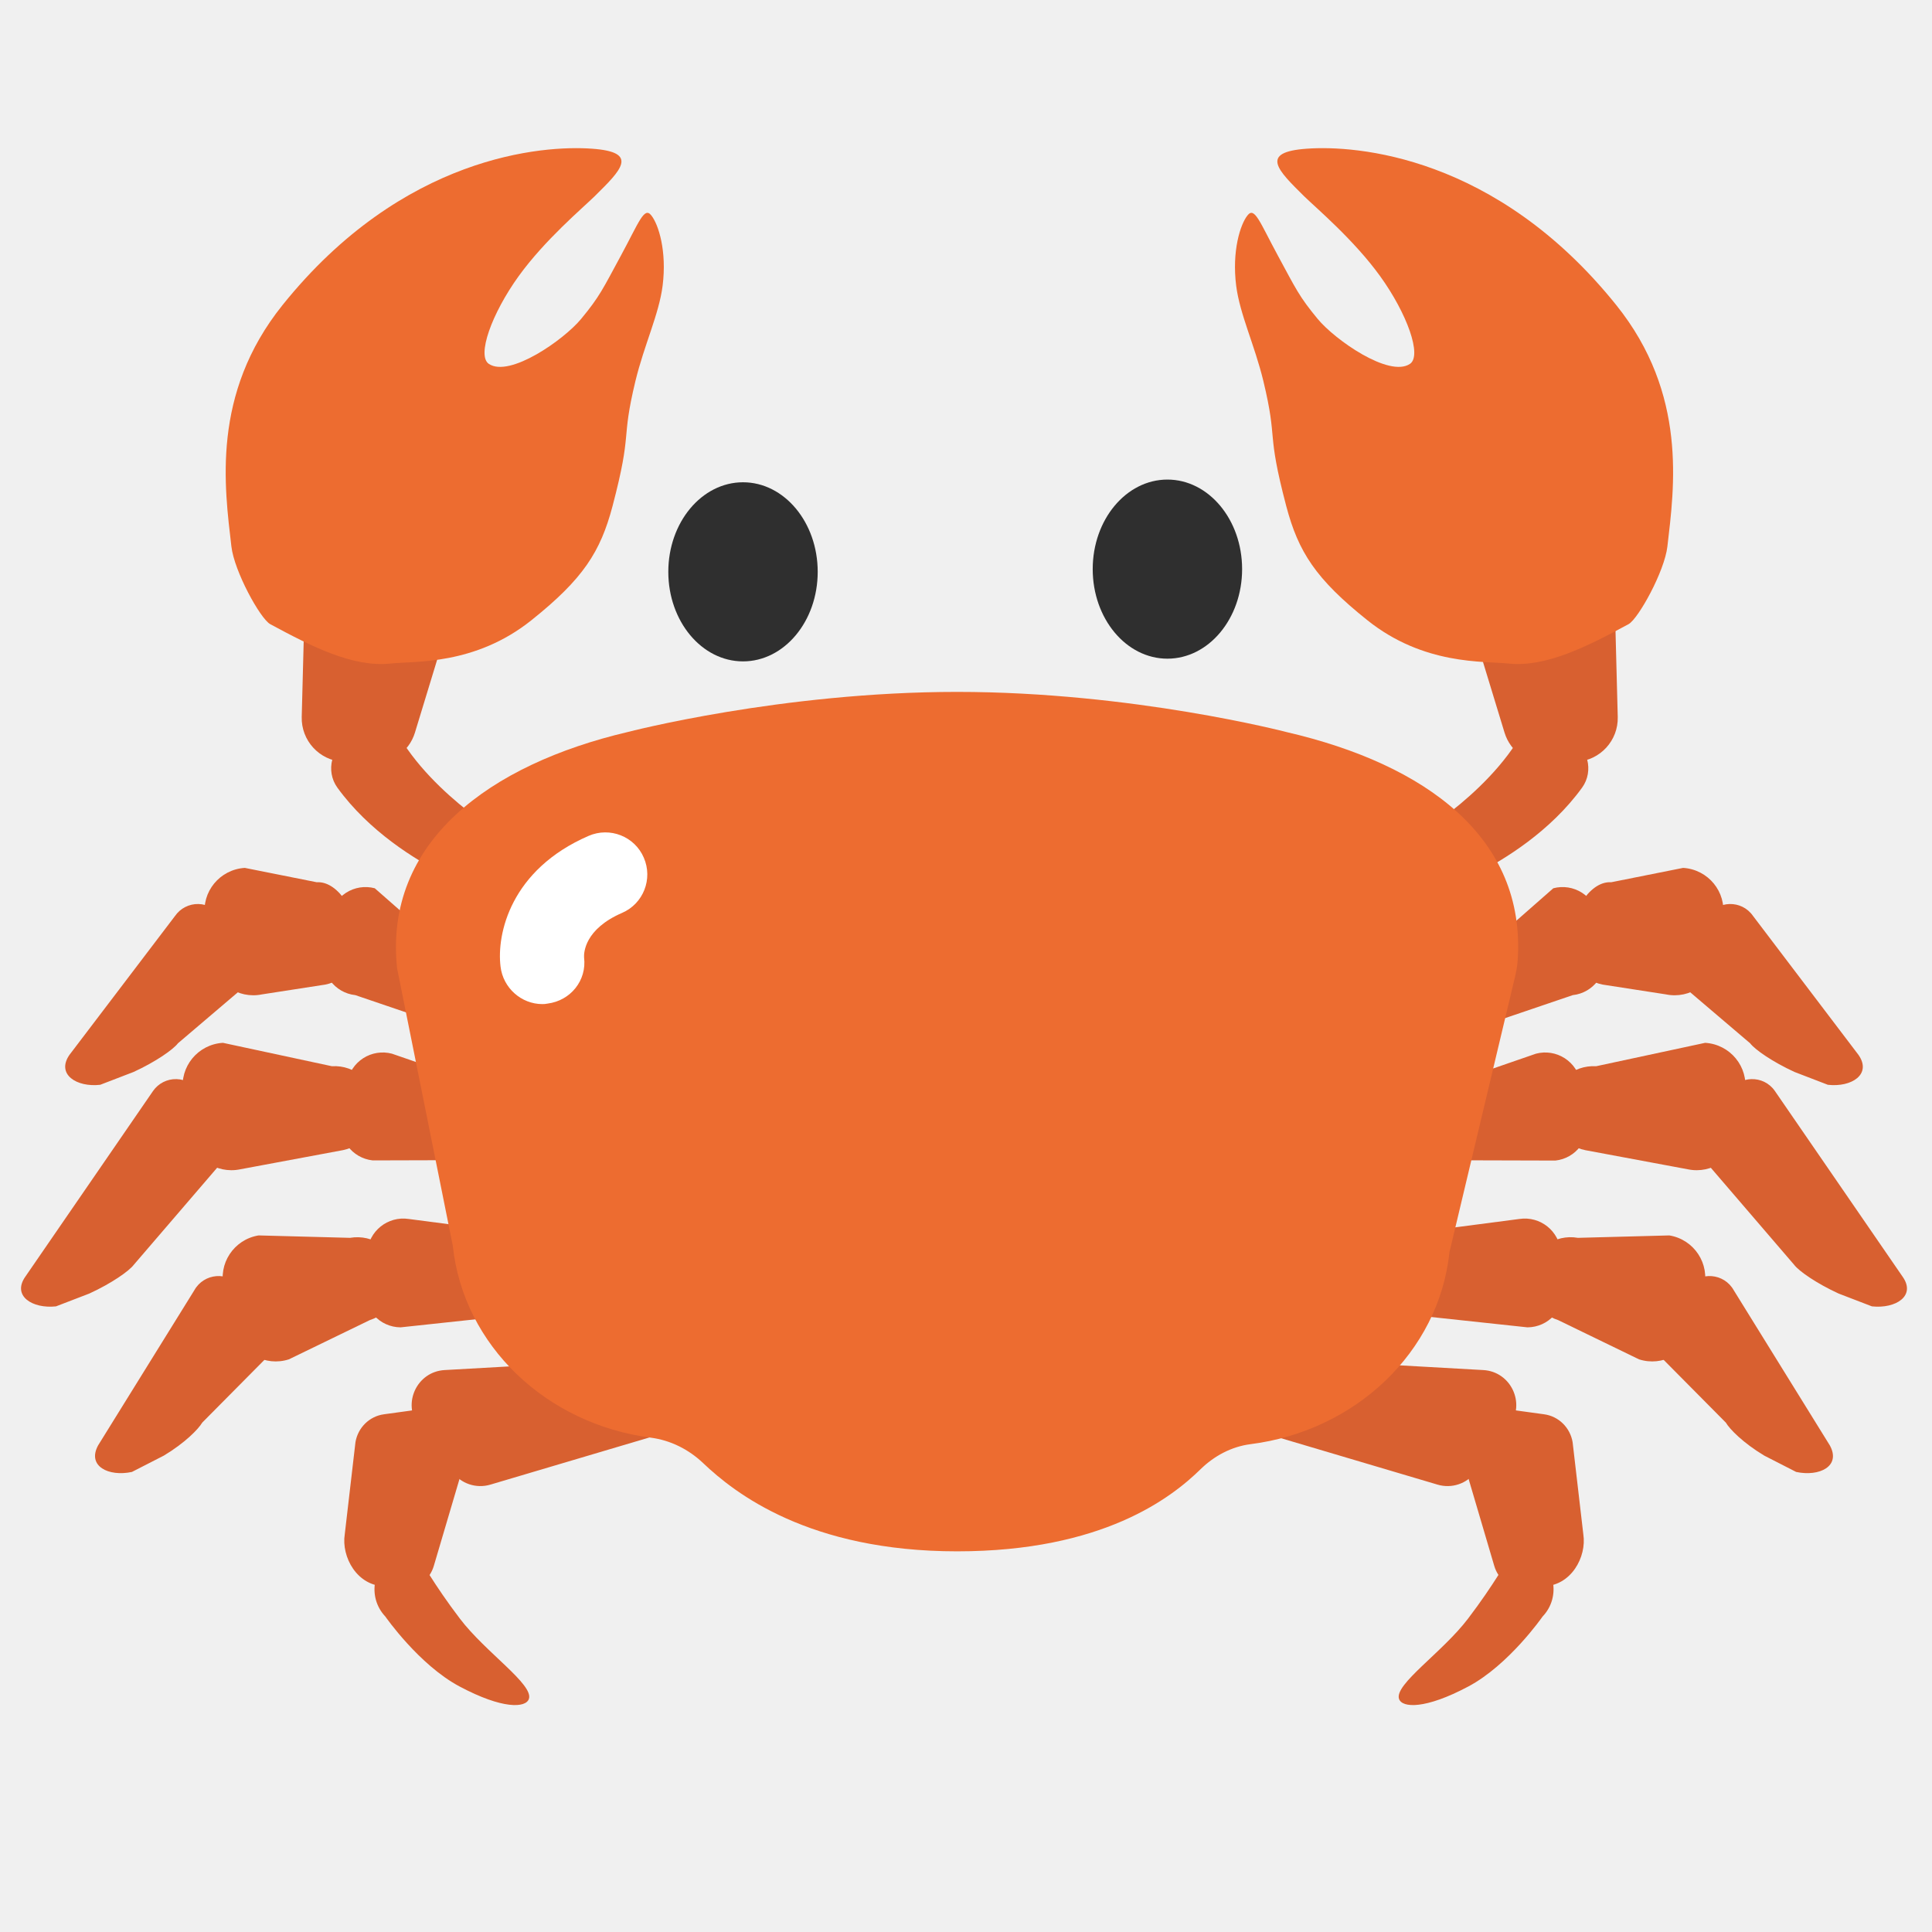
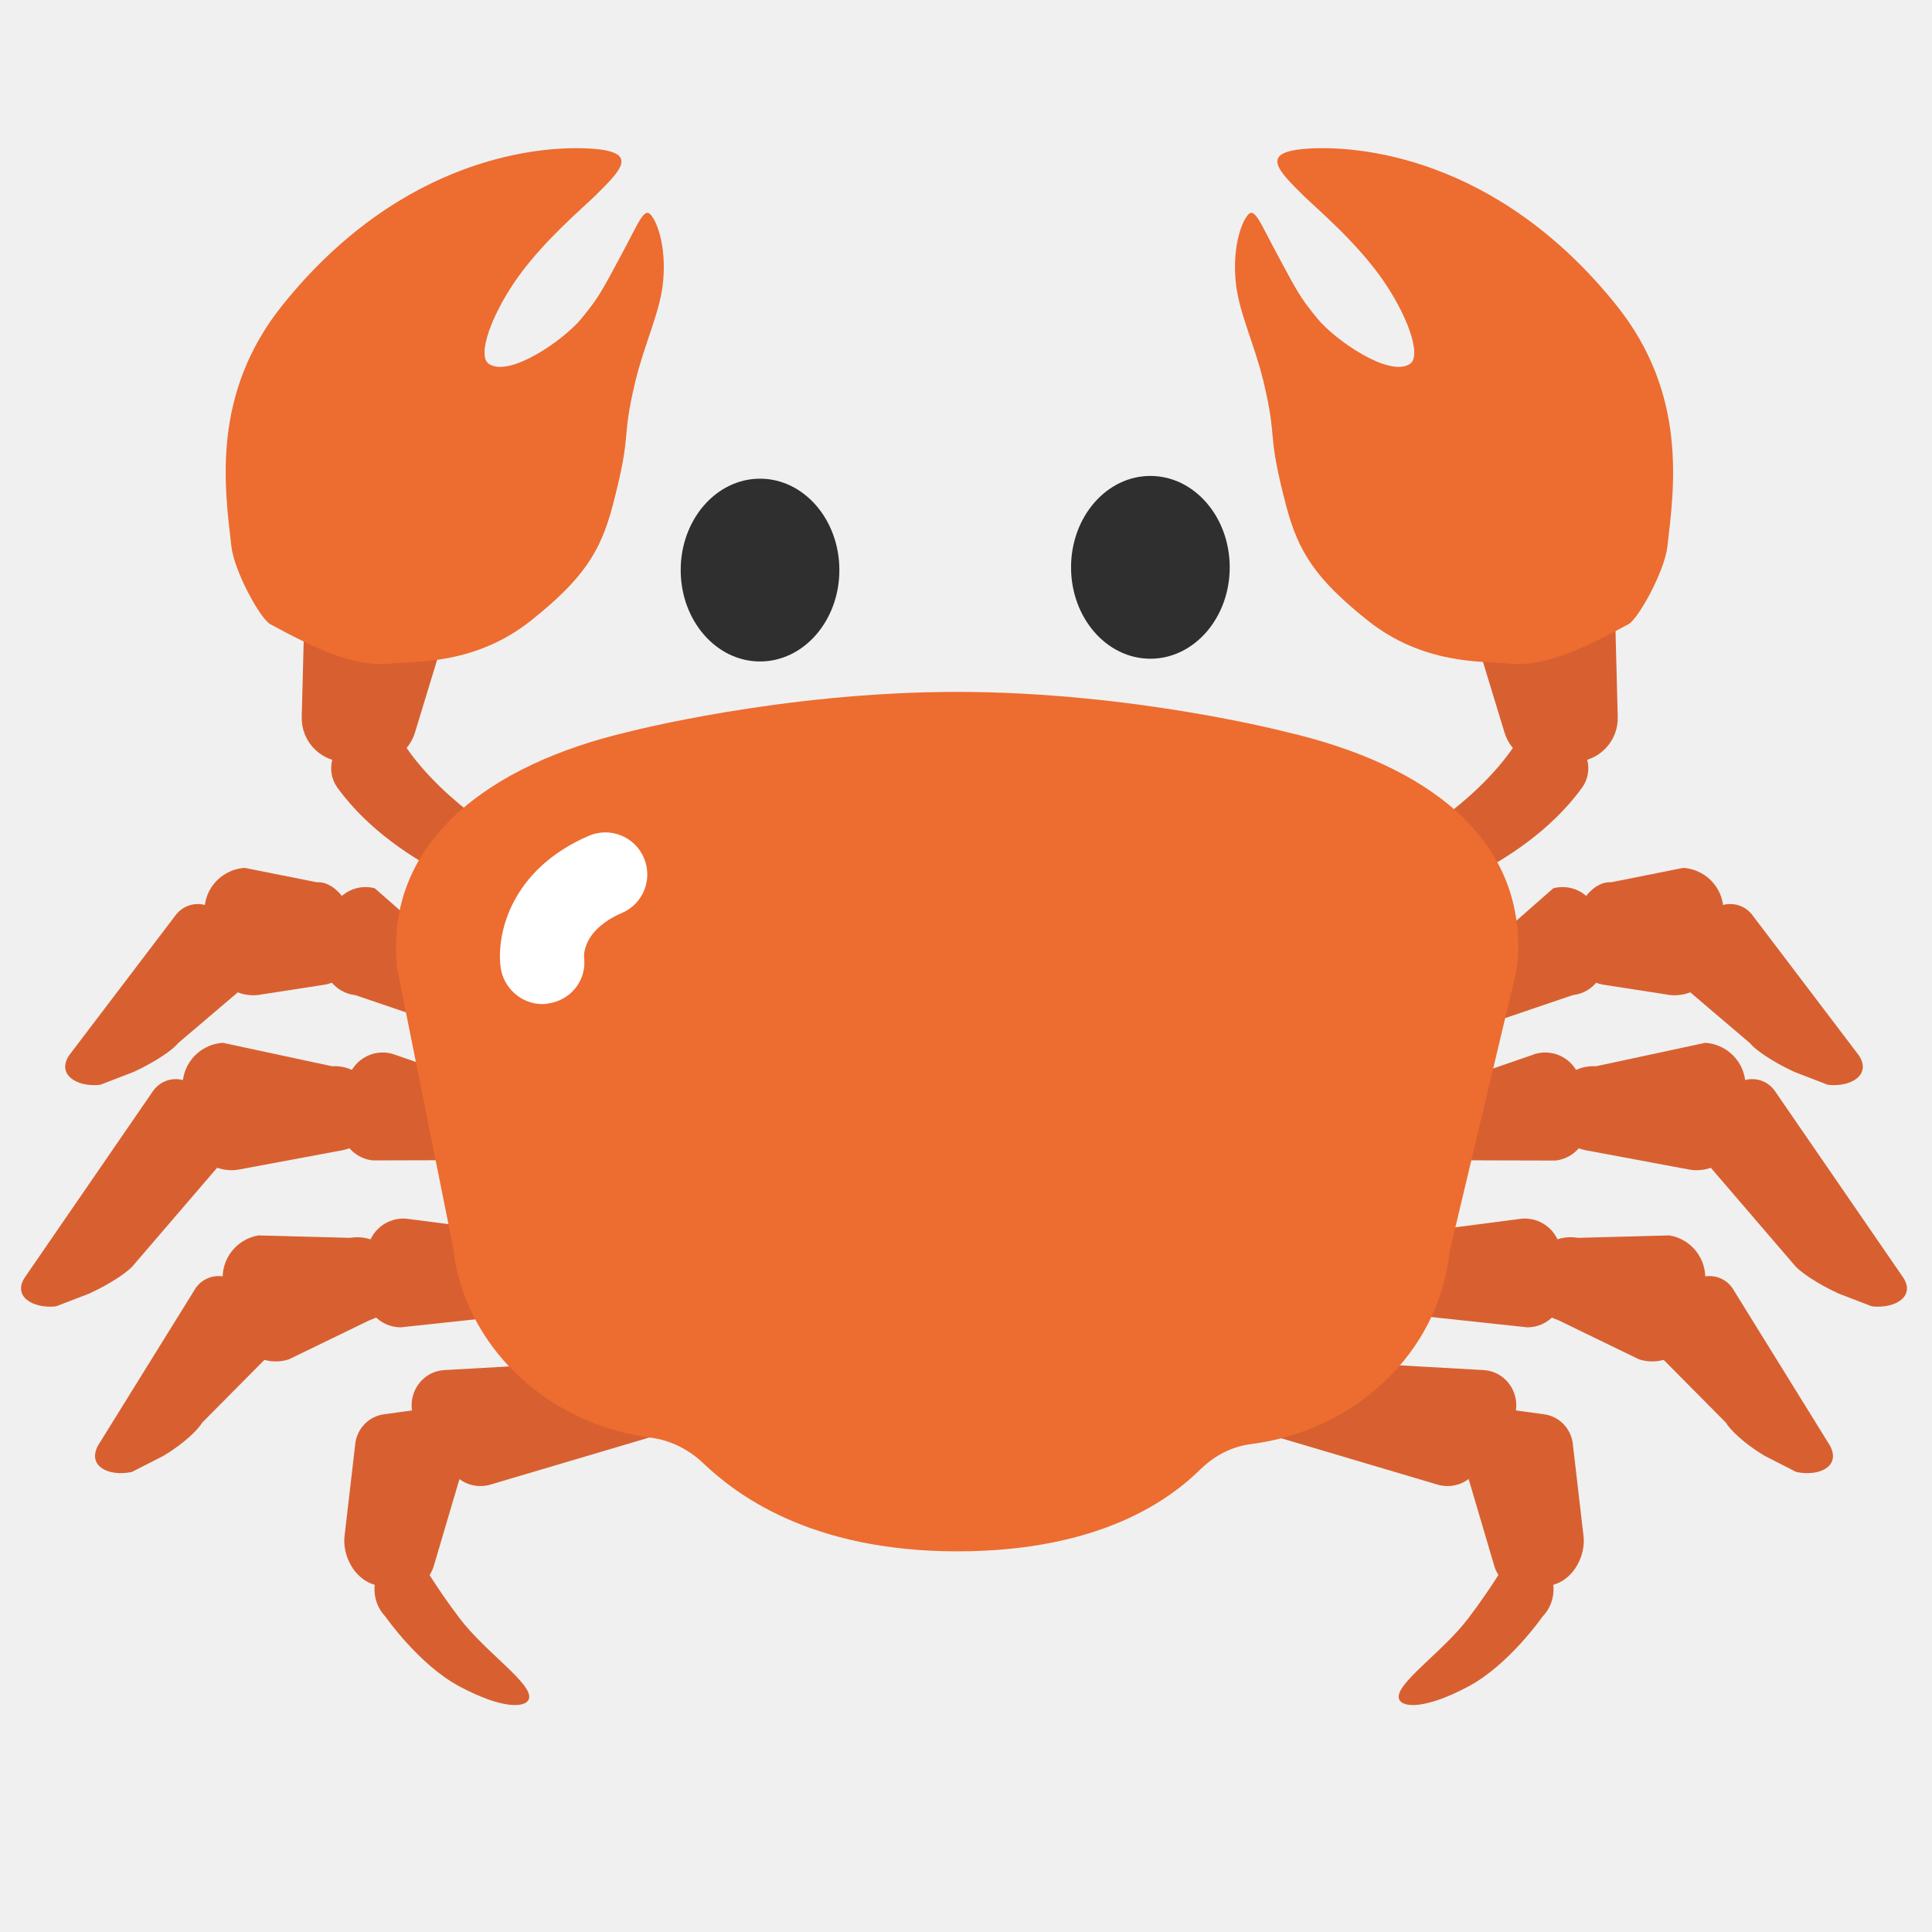
<svg xmlns="http://www.w3.org/2000/svg" width="128" height="128" version="1.1" id="svg17367">
  <defs id="defs17371" />
-   <path d="M-50.92 58.29c1.94-.99 5-2.86 7.11-5.78.81-1.12.38-2.72-.84-3.3l-.91-.43c-.94-.44-2.06-.13-2.64.76-1.41 2.16-3.46 3.91-4.87 4.96-.89.66-1.17 1.91-.63 2.89.55 1.02 1.77 1.42 2.78.9zM-119.45 63.34l-4.7-4.13c-1.36-.36-2.74.53-2.98 1.91l-.41 2.4c-.23 1.36.73 2.64 2.1 2.8l5.12 1.73c1.2.13 2.31-.64 2.6-1.8.31-1.28-.46-2.57-1.73-2.91z" fill="#b21818" id="path17267" />
-   <path d="M-128.01 58.82l-4.78-.95c-1.66.1-2.89 1.6-2.65 3.24l.41 2.83c.23 1.61 1.78 2.68 3.38 2.35l4.22-.65a2.84 2.84 0 0 0 2.26-2.97c-.1-1.55-1.29-3.95-2.84-3.85z" fill="#b21818" id="path17269" />
-   <path d="M-142.41 72.3l2.22-.85c1.49-.69 2.65-1.5 2.95-1.91l4.39-3.73c.45-.61.29-1.81-.11-2.45l-1.39-2.22c-.7-1.12-2.32-1.15-3.07-.07l-7.02 9.25c-.92 1.28.46 2.15 2.03 1.98zM-116.11 72.61l-6.89-2.38c-1.36-.36-2.74.53-2.98 1.91l-.41 2.4c-.23 1.36.73 2.64 2.1 2.8l7.3-.02c1.2.13 2.31-.64 2.6-1.8.32-1.28-.45-2.58-1.72-2.91z" fill="#b21818" id="path17271" />
-   <path d="M-127 71.06l-7.25-1.56c-1.66.1-2.89 1.6-2.65 3.24l.41 2.83c.23 1.61 1.78 2.68 3.38 2.35l6.84-1.27a2.84 2.84 0 0 0 2.26-2.97 2.81 2.81 0 0 0-2.99-2.62z" fill="#b21818" id="path17273" />
-   <path d="M-145.35 87.03l2.22-.85c1.49-.69 2.65-1.5 2.95-1.91l5.86-6.83c.45-.61.29-1.81-.11-2.45l-1.39-2.22c-.7-1.12-2.32-1.15-3.07-.07l-8.5 12.35c-.91 1.29.47 2.15 2.04 1.98zM-111.74 82.55l-10.15-1.32c-1.39-.22-2.67.81-2.76 2.22l-.16 2.43c-.09 1.38 1 2.55 2.38 2.56l10.31-1.1c1.2.01 2.23-.87 2.39-2.07.18-1.31-.72-2.52-2.01-2.72z" fill="#b21818" id="path17275" />
-   <path d="M-125.79 82.47l-6.08-.16a2.84 2.84 0 0 0-2.3 3.5l.71 2.77c.4 1.57 2.05 2.48 3.61 1.98l5.38-2.61c1.36-.44 2.18-1.8 1.94-3.19a2.827 2.827 0 0 0-3.26-2.29z" fill="#b21818" id="path17277" />
-   <path d="M-140.31 98.05l2.11-1.08c1.41-.84 2.3-1.76 2.56-2.2l4.52-4.56c.39-.65.1-1.83-.37-2.43l-1.62-2.06c-.82-1.04-2.43-.91-3.06.25l-6.39 10.32c-.75 1.38.71 2.1 2.25 1.76zM-106.68 90.55l-12.82.72c-1.84.1-2.84 2.21-1.74 3.7l2.25 3.07c.58.79 1.6 1.13 2.54.85l10.83-3.21c1.37-.4 2.05-1.93 1.44-3.22l-.27-.58c-.4-.86-1.28-1.38-2.23-1.33z" fill="#b21818" id="path17279" />
-   <path d="M-120.39 93.78l-3.14.43c-.97.13-1.74.89-1.9 1.86l-.72 6.14c-.23 1.47.81 3.46 2.74 3.45l1.34.22c.87-.12 1.59-.73 1.84-1.58l2.27-7.69c.47-1.54-.83-3.05-2.43-2.83z" fill="#b21818" id="path17281" />
-   <path d="M-123.44 107.67s2.24 3.22 4.96 4.66c2.85 1.52 4.39 1.42 4.6.83.33-.96-2.88-3.1-4.59-5.34s-2.74-4.1-2.74-4.1c-.36-.38-.92-.5-1.39-.28-1.67.76-2.09 2.91-.84 4.23zM-50.44 63.34l4.7-4.13c1.36-.36 2.74.53 2.98 1.91l.41 2.4c.23 1.36-.73 2.64-2.1 2.8l-5.12 1.73c-1.2.13-2.31-.64-2.6-1.8a2.43 2.43 0 0 1 1.73-2.91z" fill="#b21818" id="path17283" />
-   <path d="M-41.87 58.82l4.78-.95c1.66.1 2.89 1.6 2.65 3.24l-.41 2.83c-.23 1.61-1.78 2.68-3.38 2.35l-4.22-.65a2.84 2.84 0 0 1-2.26-2.97c.1-1.55 1.28-3.95 2.84-3.85z" fill="#b21818" id="path17285" />
-   <path d="M-27.47 72.3l-2.22-.85c-1.49-.69-2.65-1.5-2.95-1.91l-4.39-3.73c-.45-.61-.29-1.81.11-2.45l1.39-2.22c.7-1.12 2.32-1.15 3.07-.07l7.02 9.25c.92 1.28-.46 2.15-2.03 1.98zM-53.77 72.61l6.89-2.38c1.36-.36 2.74.53 2.98 1.91l.41 2.4c.23 1.36-.73 2.64-2.1 2.8l-7.3-.02c-1.2.13-2.31-.64-2.6-1.8-.32-1.28.45-2.58 1.72-2.91z" fill="#b21818" id="path17287" />
-   <path d="M-42.88 71.06l7.25-1.56c1.66.1 2.89 1.6 2.65 3.24l-.41 2.83c-.23 1.61-1.78 2.68-3.38 2.35l-6.84-1.27a2.84 2.84 0 0 1-2.26-2.97 2.81 2.81 0 0 1 2.99-2.62z" fill="#b21818" id="path17289" />
-   <path d="M-24.53 87.03l-2.22-.85c-1.49-.69-2.65-1.5-2.95-1.91l-5.86-6.83c-.45-.61-.29-1.81.11-2.45l1.39-2.22c.7-1.12 2.32-1.15 3.07-.07l8.5 12.35c.9 1.29-.47 2.15-2.04 1.98zM-58.14 82.55l10.15-1.32c1.39-.22 2.67.81 2.76 2.22l.16 2.43c.09 1.38-1 2.55-2.38 2.56l-10.31-1.1c-1.2.01-2.23-.87-2.39-2.07-.18-1.31.71-2.52 2.01-2.72z" fill="#b21818" id="path17291" />
-   <path d="M-44.09 82.47l6.08-.16a2.84 2.84 0 0 1 2.3 3.5l-.71 2.77c-.4 1.57-2.05 2.48-3.61 1.98l-5.38-2.61a2.846 2.846 0 0 1-1.94-3.19 2.822 2.822 0 0 1 3.26-2.29z" fill="#b21818" id="path17293" />
-   <path d="M-29.57 98.05l-2.11-1.08c-1.41-.84-2.3-1.76-2.56-2.2l-4.52-4.56c-.39-.65-.1-1.83.37-2.43l1.62-2.06c.82-1.04 2.43-.91 3.06.25l6.39 10.32c.75 1.38-.71 2.1-2.25 1.76zM-63.2 90.55l12.82.72c1.84.1 2.84 2.21 1.74 3.7l-2.25 3.07a2.33 2.33 0 0 1-2.54.85l-10.83-3.21a2.318 2.318 0 0 1-1.44-3.22l.27-.58c.4-.86 1.28-1.38 2.23-1.33z" fill="#b21818" id="path17295" />
-   <path d="M-49.49 93.78l3.14.43c.97.13 1.74.89 1.9 1.86l.72 6.14c.23 1.47-.81 3.46-2.74 3.45l-1.34.22c-.87-.12-1.59-.73-1.84-1.58l-2.27-7.69c-.47-1.54.83-3.05 2.43-2.83z" fill="#b21818" id="path17297" />
-   <path d="M-46.44 107.67s-2.24 3.22-4.96 4.66c-2.85 1.52-4.39 1.42-4.6.83-.33-.96 2.88-3.1 4.59-5.34 1.71-2.24 2.74-4.1 2.74-4.1.36-.38.92-.5 1.39-.28 1.67.76 2.09 2.91.84 4.23z" fill="#b21818" id="path17299" />
+   <path d="m -119.45,63.34 -4.7,-4.13 c -1.36,-0.36 -2.74,0.53 -2.98,1.91 l -0.41,2.4 c -0.23,1.36 0.73,2.64 2.1,2.8 l 5.12,1.73 c 1.2,0.13 2.31,-0.64 2.6,-1.8 0.31,-1.28 -0.46,-2.57 -1.73,-2.91 z" id="path20706" style="fill:#b21818;fill-opacity:1" />
+   <path d="m -50.92,58.29 c 1.94,-0.99 5,-2.86 7.11,-5.78 0.81,-1.12 0.38,-2.72 -0.84,-3.3 l -0.91,-0.43 c -0.94,-0.44 -2.06,-0.13 -2.64,0.76 -1.41,2.16 -3.46,3.91 -4.87,4.96 -0.89,0.66 -1.17,1.91 -0.63,2.89 0.55,1.02 1.77,1.42 2.78,0.9 z" id="path17267" style="fill:#b21818;fill-opacity:1" />
+   <path d="m -128.01,58.82 -4.78,-0.95 c -1.66,0.1 -2.89,1.6 -2.65,3.24 l 0.41,2.83 c 0.23,1.61 1.78,2.68 3.38,2.35 l 4.22,-0.65 a 2.84,2.84 0 0 0 2.26,-2.97 c -0.1,-1.55 -1.29,-3.95 -2.84,-3.85 z" id="path17269" style="fill:#b21818;fill-opacity:1" />
+   <path d="M -116.11,72.61 -123,70.23 c -1.36,-0.36 -2.74,0.53 -2.98,1.91 l -0.41,2.4 c -0.23,1.36 0.73,2.64 2.1,2.8 l 7.3,-0.02 c 1.2,0.13 2.31,-0.64 2.6,-1.8 0.32,-1.28 -0.45,-2.58 -1.72,-2.91 z" id="path20700" style="fill:#b21818;fill-opacity:1" />
+   <path d="m -142.41,72.3 2.22,-0.85 c 1.49,-0.69 2.65,-1.5 2.95,-1.91 l 4.39,-3.73 c 0.45,-0.61 0.29,-1.81 -0.11,-2.45 l -1.39,-2.22 c -0.7,-1.12 -2.32,-1.15 -3.07,-0.07 l -7.02,9.25 c -0.92,1.28 0.46,2.15 2.03,1.98 z" id="path17271" style="fill:#b21818;fill-opacity:1" />
+   <path d="m -127,71.06 -7.25,-1.56 c -1.66,0.1 -2.89,1.6 -2.65,3.24 l 0.41,2.83 c 0.23,1.61 1.78,2.68 3.38,2.35 l 6.84,-1.27 a 2.84,2.84 0 0 0 2.26,-2.97 2.81,2.81 0 0 0 -2.99,-2.62 z" id="path17273" style="fill:#b21818;fill-opacity:1" />
+   <path d="m -111.74,82.55 -10.15,-1.32 c -1.39,-0.22 -2.67,0.81 -2.76,2.22 l -0.16,2.43 c -0.09,1.38 1,2.55 2.38,2.56 l 10.31,-1.1 c 1.2,0.01 2.23,-0.87 2.39,-2.07 0.18,-1.31 -0.72,-2.52 -2.01,-2.72 z" id="path20694" style="fill:#b21818;fill-opacity:1" />
+   <path d="m -145.35,87.03 2.22,-0.85 c 1.49,-0.69 2.65,-1.5 2.95,-1.91 l 5.86,-6.83 c 0.45,-0.61 0.29,-1.81 -0.11,-2.45 l -1.39,-2.22 c -0.7,-1.12 -2.32,-1.15 -3.07,-0.07 l -8.5,12.35 c -0.91,1.29 0.47,2.15 2.04,1.98 z" id="path17275" style="fill:#b21818;fill-opacity:1" />
+   <path d="m -125.79,82.47 -6.08,-0.16 a 2.84,2.84 0 0 0 -2.3,3.5 l 0.71,2.77 c 0.4,1.57 2.05,2.48 3.61,1.98 l 5.38,-2.61 c 1.36,-0.44 2.18,-1.8 1.94,-3.19 a 2.827,2.827 0 0 0 -3.26,-2.29 z" id="path17277" style="fill:#b21818;fill-opacity:1" />
+   <path d="m -106.68,90.55 -12.82,0.72 c -1.84,0.1 -2.84,2.21 -1.74,3.7 l 2.25,3.07 c 0.58,0.79 1.6,1.13 2.54,0.85 l 10.83,-3.21 c 1.37,-0.4 2.05,-1.93 1.44,-3.22 l -0.27,-0.58 c -0.4,-0.86 -1.28,-1.38 -2.23,-1.33 z" id="path20688" style="fill:#b21818;fill-opacity:1" />
+   <path d="m -140.31,98.05 2.11,-1.08 c 1.41,-0.84 2.3,-1.76 2.56,-2.2 l 4.52,-4.56 c 0.39,-0.65 0.1,-1.83 -0.37,-2.43 l -1.62,-2.06 c -0.82,-1.04 -2.43,-0.91 -3.06,0.25 l -6.39,10.32 c -0.75,1.38 0.71,2.1 2.25,1.76 z" id="path17279" style="fill:#b21818;fill-opacity:1" />
+   <path d="m -120.39,93.78 -3.14,0.43 c -0.97,0.13 -1.74,0.89 -1.9,1.86 l -0.72,6.14 c -0.23,1.47 0.81,3.46 2.74,3.45 l 1.34,0.22 c 0.87,-0.12 1.59,-0.73 1.84,-1.58 l 2.27,-7.69 c 0.47,-1.54 -0.83,-3.05 -2.43,-2.83 z" id="path17281" style="fill:#b21818;fill-opacity:1" />
+   <path d="m -50.44,63.34 4.7,-4.13 c 1.36,-0.36 2.74,0.53 2.98,1.91 l 0.41,2.4 c 0.23,1.36 -0.73,2.64 -2.1,2.8 l -5.12,1.73 c -1.2,0.13 -2.31,-0.64 -2.6,-1.8 a 2.43,2.43 0 0 1 1.73,-2.91 z" id="path20682" style="fill:#b21818;fill-opacity:1" />
+   <path d="m -123.44,107.67 c 0,0 2.24,3.22 4.96,4.66 2.85,1.52 4.39,1.42 4.6,0.83 0.33,-0.96 -2.88,-3.1 -4.59,-5.34 -1.71,-2.24 -2.74,-4.1 -2.74,-4.1 -0.36,-0.38 -0.92,-0.5 -1.39,-0.28 -1.67,0.76 -2.09,2.91 -0.84,4.23 z" id="path17283" style="fill:#b21818;fill-opacity:1" />
+   <path d="m -41.87,58.82 4.78,-0.95 c 1.66,0.1 2.89,1.6 2.65,3.24 l -0.41,2.83 c -0.23,1.61 -1.78,2.68 -3.38,2.35 l -4.22,-0.65 a 2.84,2.84 0 0 1 -2.26,-2.97 c 0.1,-1.55 1.28,-3.95 2.84,-3.85 z" id="path17285" style="fill:#b21818;fill-opacity:1" />
+   <path d="m -53.77,72.61 6.89,-2.38 c 1.36,-0.36 2.74,0.53 2.98,1.91 l 0.41,2.4 c 0.23,1.36 -0.73,2.64 -2.1,2.8 l -7.3,-0.02 c -1.2,0.13 -2.31,-0.64 -2.6,-1.8 -0.32,-1.28 0.45,-2.58 1.72,-2.91 z" id="path20676" style="fill:#b21818;fill-opacity:1" />
+   <path d="m -27.47,72.3 -2.22,-0.85 c -1.49,-0.69 -2.65,-1.5 -2.95,-1.91 l -4.39,-3.73 c -0.45,-0.61 -0.29,-1.81 0.11,-2.45 l 1.39,-2.22 c 0.7,-1.12 2.32,-1.15 3.07,-0.07 l 7.02,9.25 c 0.92,1.28 -0.46,2.15 -2.03,1.98 z" id="path17287" style="fill:#b21818;fill-opacity:1" />
+   <path d="m -42.88,71.06 7.25,-1.56 c 1.66,0.1 2.89,1.6 2.65,3.24 l -0.41,2.83 c -0.23,1.61 -1.78,2.68 -3.38,2.35 l -6.84,-1.27 a 2.84,2.84 0 0 1 -2.26,-2.97 2.81,2.81 0 0 1 2.99,-2.62 z" id="path17289" style="fill:#b21818;fill-opacity:1" />
+   <path d="m -58.14,82.55 10.15,-1.32 c 1.39,-0.22 2.67,0.81 2.76,2.22 l 0.16,2.43 c 0.09,1.38 -1,2.55 -2.38,2.56 l -10.31,-1.1 c -1.2,0.01 -2.23,-0.87 -2.39,-2.07 -0.18,-1.31 0.71,-2.52 2.01,-2.72 z" id="path20670" style="fill:#b21818;fill-opacity:1" />
+   <path d="m -24.53,87.03 -2.22,-0.85 c -1.49,-0.69 -2.65,-1.5 -2.95,-1.91 l -5.86,-6.83 c -0.45,-0.61 -0.29,-1.81 0.11,-2.45 l 1.39,-2.22 c 0.7,-1.12 2.32,-1.15 3.07,-0.07 l 8.5,12.35 c 0.9,1.29 -0.47,2.15 -2.04,1.98 z" id="path17291" style="fill:#b21818;fill-opacity:1" />
+   <path d="m -44.09,82.47 6.08,-0.16 a 2.84,2.84 0 0 1 2.3,3.5 l -0.71,2.77 c -0.4,1.57 -2.05,2.48 -3.61,1.98 l -5.38,-2.61 a 2.846,2.846 0 0 1 -1.94,-3.19 2.822,2.822 0 0 1 3.26,-2.29 z" id="path17293" style="fill:#b21818;fill-opacity:1" />
+   <path d="m -63.2,90.55 12.82,0.72 c 1.84,0.1 2.84,2.21 1.74,3.7 l -2.25,3.07 a 2.33,2.33 0 0 1 -2.54,0.85 l -10.83,-3.21 a 2.318,2.318 0 0 1 -1.44,-3.22 l 0.27,-0.58 c 0.4,-0.86 1.28,-1.38 2.23,-1.33 z" id="path20664" style="fill:#b21818;fill-opacity:1" />
+   <path d="m -29.57,98.05 -2.11,-1.08 c -1.41,-0.84 -2.3,-1.76 -2.56,-2.2 l -4.52,-4.56 c -0.39,-0.65 -0.1,-1.83 0.37,-2.43 l 1.62,-2.06 c 0.82,-1.04 2.43,-0.91 3.06,0.25 l 6.39,10.32 c 0.75,1.38 -0.71,2.1 -2.25,1.76 z" id="path17295" style="fill:#b21818;fill-opacity:1" />
+   <path d="m -49.49,93.78 3.14,0.43 c 0.97,0.13 1.74,0.89 1.9,1.86 l 0.72,6.14 c 0.23,1.47 -0.81,3.46 -2.74,3.45 l -1.34,0.22 c -0.87,-0.12 -1.59,-0.73 -1.84,-1.58 l -2.27,-7.69 c -0.47,-1.54 0.83,-3.05 2.43,-2.83 z" id="path17297" style="fill:#b21818;fill-opacity:1" />
+   <path d="m -46.44,107.67 c 0,0 -2.24,3.22 -4.96,4.66 -2.85,1.52 -4.39,1.42 -4.6,0.83 -0.33,-0.96 2.88,-3.1 4.59,-5.34 1.71,-2.24 2.74,-4.1 2.74,-4.1 0.36,-0.38 0.92,-0.5 1.39,-0.28 1.67,0.76 2.09,2.91 0.84,4.23 z" id="path17299" style="fill:#b21818;fill-opacity:1" />
  <circle cx="-99.1" cy="38.95" r="5.17" fill="#2f2f2f" id="circle17301" />
  <circle cx="-72.87" cy="38.79" r="5.17" fill="#2f2f2f" id="circle17303" />
-   <path d="M-45.41 37.39l-3.68 1.12c-1.54.47-2.41 2.1-1.94 3.64l2.05 6.72a2.917 2.917 0 0 0 2.97 2.06l1.83-.12a2.92 2.92 0 0 0 2.73-2.98l-.2-7.72c-.05-1.93-1.92-3.28-3.76-2.72zM-119.52 58.29c-1.94-.99-5-2.86-7.11-5.78-.81-1.12-.38-2.72.84-3.3l.91-.43c.94-.44 2.06-.13 2.64.76 1.41 2.16 3.46 3.91 4.87 4.96.89.66 1.17 1.91.63 2.89-.56 1.02-1.78 1.42-2.78.9z" fill="#b21818" id="path17305" />
-   <path d="M-125.04 37.39l3.68 1.12c1.54.47 2.41 2.1 1.94 3.64l-2.05 6.72a2.917 2.917 0 0 1-2.97 2.06l-1.83-.12a2.92 2.92 0 0 1-2.73-2.98l.2-7.72c.05-1.93 1.92-3.28 3.76-2.72z" fill="#b21818" id="path17307" />
+   <path d="m -119.52,58.29 c -1.94,-0.99 -5,-2.86 -7.11,-5.78 -0.81,-1.12 -0.38,-2.72 0.84,-3.3 l 0.91,-0.43 c 0.94,-0.44 2.06,-0.13 2.64,0.76 1.41,2.16 3.46,3.91 4.87,4.96 0.89,0.66 1.17,1.91 0.63,2.89 -0.56,1.02 -1.78,1.42 -2.78,0.9 z" id="path20656" style="fill:#b21818;fill-opacity:1" />
+   <path d="m -45.41,37.39 -3.68,1.12 c -1.54,0.47 -2.41,2.1 -1.94,3.64 l 2.05,6.72 a 2.917,2.917 0 0 0 2.97,2.06 l 1.83,-0.12 a 2.92,2.92 0 0 0 2.73,-2.98 l -0.2,-7.72 c -0.05,-1.93 -1.92,-3.28 -3.76,-2.72 z" id="path17305" style="fill:#b21818;fill-opacity:1" />
+   <path d="m -125.04,37.39 3.68,1.12 c 1.54,0.47 2.41,2.1 1.94,3.64 l -2.05,6.72 a 2.917,2.917 0 0 1 -2.97,2.06 l -1.83,-0.12 A 2.92,2.92 0 0 1 -129,47.83 l 0.2,-7.72 c 0.05,-1.93 1.92,-3.28 3.76,-2.72 z" id="path17307" style="fill:#b21818;fill-opacity:1" />
  <path d="M-38.14 36.46c.45-3.91 1.36-10.13-3.4-16.06C-49.56 10.43-58.9 9.78-62.11 10s-1.95 1.44-.19 3.17c.81.8 3.31 2.89 5.05 5.32 1.79 2.48 2.8 5.29 1.98 5.84-1.39.93-4.99-1.61-6.14-3-1.24-1.51-1.44-1.98-2.67-4.23-1.2-2.21-1.53-3.25-2.01-2.65-.48.6-1.04 2.38-.76 4.68.24 1.9 1.23 3.93 1.81 6.33.99 4.12.17 3.19 1.52 8.33.8 3.04 1.95 4.83 5.4 7.58 3.76 3.01 7.76 2.71 9.37 2.89 2.5.27 5.26-1.13 8.01-2.62.68-.37 2.4-3.5 2.6-5.18zM-133.69 36.46c-.45-3.91-1.36-10.13 3.4-16.06 8.01-9.98 17.35-10.63 20.57-10.4 3.21.23 1.95 1.44.19 3.17-.81.8-3.31 2.89-5.05 5.32-1.79 2.48-2.8 5.29-1.98 5.84 1.39.93 4.99-1.61 6.14-3 1.24-1.51 1.44-1.98 2.67-4.23 1.2-2.21 1.53-3.25 2.01-2.65.48.6 1.04 2.38.76 4.68-.24 1.9-1.23 3.93-1.81 6.33-.99 4.12-.17 3.19-1.52 8.33-.8 3.04-1.95 4.83-5.4 7.58-3.76 3.01-7.76 2.71-9.37 2.89-2.5.27-5.26-1.13-8.01-2.62-.68-.37-2.4-3.5-2.6-5.18zM-65.88 96.2c-1.26.16-2.41.77-3.32 1.67-1.93 1.89-6.49 5.46-16.2 5.46-9.85 0-14.79-3.86-16.9-5.87a6.184 6.184 0 0 0-3.48-1.69c-6.94-.91-12.47-6.12-13.18-12.77l-3.7-18.46c-.9-8.43 6.15-13.57 15.34-15.73 0 0 10.24-2.67 21.92-2.67s21.92 2.67 21.92 2.67c9.32 2.16 15.94 7.05 15.39 15.18-.02.36-.09.73-.17 1.08l-4.36 18.35c-.73 6.68-6.29 11.9-13.26 12.78z" fill="#ea4832" id="path17313" />
  <path d="M-112.77 65.09c-1.24 0-2.31-.95-2.47-2.21-.24-1.92.59-5.7 5.19-7.7a2.48 2.48 0 0 1 3.26 1.29c.55 1.26-.03 2.71-1.29 3.26-2.21.96-2.25 2.35-2.24 2.62.17 1.36-.8 2.56-2.16 2.72-.1.01-.2.02-.29.02z" fill="#f48a84" id="path17315" />
-   <path d="M97.74 57.93c1.93-.98 4.98-2.85 7.08-5.75.8-1.11.38-2.71-.84-3.28l-.9-.42c-.93-.44-2.05-.13-2.63.75-1.4 2.15-3.44 3.89-4.85 4.94-.89.66-1.16 1.9-.63 2.88.55 1 1.77 1.39 2.77.88zM29.51 62.96l-4.68-4.11a2.39 2.39 0 0 0-2.97 1.91l-.41 2.39c-.23 1.36.72 2.63 2.09 2.78l5.09 1.73c1.19.13 2.3-.63 2.59-1.8.32-1.28-.44-2.57-1.71-2.9z" fill="#d86030" id="path17317" style="fill:#d86030;fill-opacity:1" />
-   <path d="M20.98 58.45l-4.76-.95c-1.66.1-2.88 1.59-2.64 3.22l.41 2.82c.23 1.6 1.78 2.67 3.37 2.34l4.2-.65a2.822 2.822 0 0 0 2.25-2.96c-.1-1.53-1.28-3.91-2.83-3.82z" fill="#d86030" id="path17319" style="fill:#d86030;fill-opacity:1" />
-   <path d="M6.64 71.87l2.21-.85c1.48-.68 2.63-1.49 2.94-1.9l4.37-3.72c.45-.61.29-1.8-.11-2.44l-1.39-2.21a1.836 1.836 0 0 0-3.06-.07l-7 9.21c-.89 1.29.48 2.16 2.04 1.98zM32.83 72.18l-6.86-2.37A2.39 2.39 0 0 0 23 71.72l-.4 2.38c-.23 1.36.72 2.63 2.09 2.78l7.27-.02c1.19.13 2.3-.63 2.59-1.8.31-1.25-.45-2.54-1.72-2.88z" fill="#d86030" id="path17321" style="fill:#d86030;fill-opacity:1" />
-   <path d="M21.99 70.64l-7.22-1.55c-1.66.1-2.88 1.59-2.64 3.22l.41 2.82c.23 1.6 1.78 2.67 3.37 2.34l6.81-1.27a2.822 2.822 0 0 0 2.25-2.96 2.818 2.818 0 0 0-2.98-2.6z" fill="#d86030" id="path17323" style="fill:#d86030;fill-opacity:1" />
-   <path d="M3.71 86.55l2.21-.85c1.48-.68 2.63-1.49 2.94-1.9L14.7 77c.45-.61.29-1.8-.11-2.44l-1.39-2.21a1.836 1.836 0 0 0-3.06-.07l-8.46 12.3c-.9 1.28.47 2.14 2.03 1.97zM37.18 82.08l-10.1-1.32c-1.39-.21-2.66.81-2.75 2.21l-.16 2.42c-.09 1.37.99 2.54 2.37 2.55l10.26-1.1c1.2.01 2.22-.87 2.38-2.06.19-1.3-.71-2.5-2-2.7z" fill="#d86030" id="path17325" style="fill:#d86030;fill-opacity:1" />
-   <path d="M23.19 82.01l-6.06-.16c-1.64.27-2.7 1.88-2.29 3.48l.7 2.76c.4 1.57 2.05 2.47 3.6 1.97l5.36-2.6a2.832 2.832 0 0 0 1.93-3.18c-.26-1.52-1.71-2.53-3.24-2.27z" fill="#d86030" id="path17327" style="fill:#d86030;fill-opacity:1" />
-   <path d="M8.74 97.52l2.11-1.08c1.4-.84 2.29-1.75 2.55-2.19l4.5-4.54c.39-.65.1-1.82-.37-2.42l-1.61-2.05c-.81-1.03-2.41-.9-3.05.25L6.5 95.76c-.75 1.38.7 2.09 2.24 1.76zM42.22 90.05l-12.76.72c-1.83.1-2.82 2.2-1.74 3.68l2.24 3.06c.58.79 1.59 1.13 2.53.85l10.79-3.2a2.32 2.32 0 0 0 1.44-3.21l-.27-.58a2.32 2.32 0 0 0-2.23-1.32z" fill="#d86030" id="path17329" style="fill:#d86030;fill-opacity:1" />
-   <path d="M28.57 93.27l-3.13.43c-.97.13-1.73.89-1.89 1.85l-.71 6.11c-.23 1.47.8 3.45 2.73 3.44l1.34.22c.87-.12 1.58-.73 1.83-1.57L31 96.1c.46-1.55-.84-3.05-2.43-2.83z" fill="#d86030" id="path17331" style="fill:#d86030;fill-opacity:1" />
-   <path d="M25.53 107.1s2.23 3.21 4.93 4.64c2.84 1.51 4.37 1.42 4.58.82.33-.96-2.87-3.08-4.57-5.32-1.7-2.23-2.73-4.08-2.73-4.08-.35-.38-.91-.49-1.39-.28-1.64.76-2.06 2.91-.82 4.22zM98.23 62.96l4.68-4.11a2.39 2.39 0 0 1 2.97 1.91l.41 2.39c.23 1.36-.72 2.63-2.09 2.78l-5.09 1.73c-1.19.13-2.3-.63-2.59-1.8-.32-1.28.44-2.57 1.71-2.9z" fill="#d86030" id="path17333" style="fill:#d86030;fill-opacity:1" />
-   <path d="M106.75 58.45l4.76-.95c1.66.1 2.88 1.59 2.64 3.22l-.41 2.82c-.23 1.6-1.78 2.67-3.37 2.34l-4.2-.65a2.822 2.822 0 0 1-2.25-2.96c.1-1.53 1.29-3.91 2.83-3.82z" fill="#d86030" id="path17335" style="fill:#d86030;fill-opacity:1" />
-   <path d="M121.1 71.87l-2.21-.85c-1.48-.68-2.63-1.49-2.94-1.9l-4.37-3.72c-.45-.61-.29-1.8.11-2.44l1.39-2.21c.7-1.11 2.31-1.15 3.06-.07l6.99 9.21c.9 1.29-.47 2.16-2.03 1.98zM94.9 72.18l6.86-2.37a2.39 2.39 0 0 1 2.97 1.91l.41 2.39c.23 1.36-.72 2.63-2.09 2.78l-7.27-.02c-1.19.13-2.3-.63-2.59-1.8-.31-1.26.45-2.55 1.71-2.89z" fill="#d86030" id="path17337" style="fill:#d86030;fill-opacity:1" />
-   <path d="M105.75 70.64l7.22-1.55c1.66.1 2.88 1.59 2.64 3.22l-.41 2.82c-.23 1.6-1.78 2.67-3.37 2.34l-6.81-1.27a2.822 2.822 0 0 1-2.25-2.96c.1-1.53 1.43-2.69 2.98-2.6z" fill="#d86030" id="path17339" style="fill:#d86030;fill-opacity:1" />
-   <path d="M124.02 86.55l-2.21-.85c-1.48-.68-2.63-1.49-2.94-1.9l-5.84-6.8c-.45-.61-.29-1.8.11-2.44l1.39-2.21c.7-1.11 2.31-1.15 3.06-.07l8.46 12.3c.91 1.28-.46 2.14-2.03 1.97zM90.56 82.08l10.1-1.32c1.39-.21 2.66.81 2.75 2.21l.16 2.42c.09 1.37-.99 2.54-2.37 2.55l-10.26-1.1c-1.2.01-2.22-.87-2.38-2.06-.19-1.3.7-2.5 2-2.7z" fill="#d86030" id="path17341" style="fill:#d86030;fill-opacity:1" />
-   <path d="M104.54 82.01l6.06-.16c1.64.27 2.7 1.88 2.29 3.48l-.7 2.76c-.4 1.57-2.05 2.47-3.6 1.97l-5.36-2.6a2.832 2.832 0 0 1-1.93-3.18 2.801 2.801 0 0 1 3.24-2.27z" fill="#d86030" id="path17343" style="fill:#d86030;fill-opacity:1" />
-   <path d="M119 97.52l-2.11-1.08c-1.4-.84-2.29-1.75-2.55-2.19l-4.5-4.54c-.39-.65-.1-1.82.37-2.42l1.61-2.05c.81-1.03 2.41-.9 3.05.25l6.36 10.27c.76 1.38-.69 2.09-2.23 1.76zM85.51 90.05l12.76.72c1.83.1 2.82 2.2 1.74 3.68l-2.24 3.06c-.58.79-1.59 1.13-2.53.85l-10.79-3.2a2.32 2.32 0 0 1-1.44-3.21l.27-.58c.41-.85 1.29-1.37 2.23-1.32z" fill="#d86030" id="path17345" style="fill:#d86030;fill-opacity:1" />
-   <path d="M99.17 93.27l3.13.43c.97.13 1.73.89 1.89 1.85l.71 6.11c.23 1.47-.8 3.45-2.73 3.44l-1.34.22c-.87-.12-1.58-.73-1.83-1.57l-2.26-7.66c-.46-1.54.83-3.04 2.43-2.82z" fill="#d86030" id="path17347" style="fill:#d86030;fill-opacity:1" />
-   <path d="M102.2 107.1s-2.23 3.21-4.93 4.64c-2.84 1.51-4.37 1.42-4.58.82-.33-.96 2.87-3.08 4.57-5.32 1.7-2.23 2.73-4.08 2.73-4.08.35-.38.91-.49 1.39-.28 1.65.76 2.07 2.91.82 4.22z" fill="#d86030" id="path17349" style="fill:#d86030;fill-opacity:1" />
-   <ellipse cx="49.226" cy="37.885" rx="4.949" ry="5.933" fill="#2f2f2f" id="ellipse17351" style="stroke-width:1" />
-   <ellipse cx="77.344" cy="37.706" rx="4.949" ry="5.933" fill="#2f2f2f" id="ellipse17353" style="stroke-width:1" />
-   <path d="M103.23 37.12l-3.66 1.11c-1.53.47-2.4 2.09-1.93 3.62l2.04 6.69a2.905 2.905 0 0 0 2.96 2.05l1.82-.12c1.56-.1 2.76-1.41 2.72-2.97l-.2-7.69c-.05-1.9-1.91-3.25-3.75-2.69zM29.43 57.93c-1.93-.98-4.98-2.85-7.08-5.75-.8-1.11-.38-2.71.84-3.28l.9-.42c.93-.44 2.05-.13 2.63.75 1.4 2.15 3.44 3.89 4.85 4.94.89.66 1.16 1.9.63 2.88-.55 1-1.76 1.39-2.77.88z" fill="#d86030" id="path17355" style="fill:#d86030;fill-opacity:1" />
-   <path d="M23.94 37.12l3.66 1.11c1.53.47 2.4 2.09 1.93 3.62l-2.04 6.69a2.905 2.905 0 0 1-2.96 2.05l-1.82-.12a2.902 2.902 0 0 1-2.72-2.97l.2-7.69c.06-1.9 1.92-3.25 3.75-2.69z" fill="#d86030" id="path17357" style="fill:#d86030;fill-opacity:1" />
+   <path style="fill:#d86030;fill-opacity:1" d="m 29.51,62.96 -4.68,-4.11 a 2.39,2.39 0 0 0 -2.97,1.91 l -0.41,2.39 c -0.23,1.36 0.72,2.63 2.09,2.78 l 5.09,1.73 c 1.19,0.13 2.3,-0.63 2.59,-1.8 0.32,-1.28 -0.44,-2.57 -1.71,-2.9 z" id="path20598" />
+   <path style="fill:#d86030;fill-opacity:1" d="m 97.74,57.93 c 1.93,-0.98 4.98,-2.85 7.08,-5.75 0.8,-1.11 0.38,-2.71 -0.84,-3.28 l -0.9,-0.42 c -0.93,-0.44 -2.05,-0.13 -2.63,0.75 -1.4,2.15 -3.44,3.89 -4.85,4.94 -0.89,0.66 -1.16,1.9 -0.63,2.88 0.55,1 1.77,1.39 2.77,0.88 z" id="path17317" />
+   <path style="fill:#d86030;fill-opacity:1" d="M 20.98,58.45 16.22,57.5 c -1.66,0.1 -2.88,1.59 -2.64,3.22 l 0.41,2.82 c 0.23,1.6 1.78,2.67 3.37,2.34 l 4.2,-0.65 a 2.822,2.822 0 0 0 2.25,-2.96 c -0.1,-1.53 -1.28,-3.91 -2.83,-3.82 z" id="path17319" />
+   <path style="fill:#d86030;fill-opacity:1" d="M 32.83,72.18 25.97,69.81 A 2.39,2.39 0 0 0 23,71.72 l -0.4,2.38 c -0.23,1.36 0.72,2.63 2.09,2.78 l 7.27,-0.02 c 1.19,0.13 2.3,-0.63 2.59,-1.8 0.31,-1.25 -0.45,-2.54 -1.72,-2.88 z" id="path20604" />
+   <path style="fill:#d86030;fill-opacity:1" d="m 6.64,71.87 2.21,-0.85 c 1.48,-0.68 2.63,-1.49 2.94,-1.9 l 4.37,-3.72 c 0.45,-0.61 0.29,-1.8 -0.11,-2.44 L 14.66,60.75 A 1.836,1.836 0 0 0 11.6,60.68 l -7,9.21 c -0.89,1.29 0.48,2.16 2.04,1.98 z" id="path17321" />
+   <path style="fill:#d86030;fill-opacity:1" d="m 21.99,70.64 -7.22,-1.55 c -1.66,0.1 -2.88,1.59 -2.64,3.22 l 0.41,2.82 c 0.23,1.6 1.78,2.67 3.37,2.34 l 6.81,-1.27 a 2.822,2.822 0 0 0 2.25,-2.96 2.818,2.818 0 0 0 -2.98,-2.6 z" id="path17323" />
+   <path style="fill:#d86030;fill-opacity:1" d="m 37.18,82.08 -10.1,-1.32 c -1.39,-0.21 -2.66,0.81 -2.75,2.21 l -0.16,2.42 c -0.09,1.37 0.99,2.54 2.37,2.55 l 10.26,-1.1 c 1.2,0.01 2.22,-0.87 2.38,-2.06 0.19,-1.3 -0.71,-2.5 -2,-2.7 z" id="path20610" />
+   <path style="fill:#d86030;fill-opacity:1" d="M 3.71,86.55 5.92,85.7 C 7.4,85.02 8.55,84.21 8.86,83.8 L 14.7,77 c 0.45,-0.61 0.29,-1.8 -0.11,-2.44 L 13.2,72.35 a 1.836,1.836 0 0 0 -3.06,-0.07 l -8.46,12.3 c -0.9,1.28 0.47,2.14 2.03,1.97 z" id="path17325" />
+   <path style="fill:#d86030;fill-opacity:1" d="m 23.19,82.01 -6.06,-0.16 c -1.64,0.27 -2.7,1.88 -2.29,3.48 l 0.7,2.76 c 0.4,1.57 2.05,2.47 3.6,1.97 l 5.36,-2.6 a 2.832,2.832 0 0 0 1.93,-3.18 c -0.26,-1.52 -1.71,-2.53 -3.24,-2.27 z" id="path17327" />
+   <path style="fill:#d86030;fill-opacity:1" d="m 42.22,90.05 -12.76,0.72 c -1.83,0.1 -2.82,2.2 -1.74,3.68 l 2.24,3.06 c 0.58,0.79 1.59,1.13 2.53,0.85 l 10.79,-3.2 a 2.32,2.32 0 0 0 1.44,-3.21 l -0.27,-0.58 a 2.32,2.32 0 0 0 -2.23,-1.32 z" id="path20616" />
+   <path style="fill:#d86030;fill-opacity:1" d="m 8.74,97.52 2.11,-1.08 c 1.4,-0.84 2.29,-1.75 2.55,-2.19 l 4.5,-4.54 c 0.39,-0.65 0.1,-1.82 -0.37,-2.42 l -1.61,-2.05 c -0.81,-1.03 -2.41,-0.9 -3.05,0.25 L 6.5,95.76 c -0.75,1.38 0.7,2.09 2.24,1.76 z" id="path17329" />
+   <path style="fill:#d86030;fill-opacity:1" d="m 28.57,93.27 -3.13,0.43 c -0.97,0.13 -1.73,0.89 -1.89,1.85 l -0.71,6.11 c -0.23,1.47 0.8,3.45 2.73,3.44 l 1.34,0.22 c 0.87,-0.12 1.58,-0.73 1.83,-1.57 L 31,96.1 c 0.46,-1.55 -0.84,-3.05 -2.43,-2.83 z" id="path17331" />
+   <path style="fill:#d86030;fill-opacity:1" d="m 98.23,62.96 4.68,-4.11 a 2.39,2.39 0 0 1 2.97,1.91 l 0.41,2.39 c 0.23,1.36 -0.72,2.63 -2.09,2.78 l -5.09,1.73 c -1.19,0.13 -2.3,-0.63 -2.59,-1.8 -0.32,-1.28 0.44,-2.57 1.71,-2.9 z" id="path20622" />
+   <path style="fill:#d86030;fill-opacity:1" d="m 25.53,107.1 c 0,0 2.23,3.21 4.93,4.64 2.84,1.51 4.37,1.42 4.58,0.82 0.33,-0.96 -2.87,-3.08 -4.57,-5.32 -1.7,-2.23 -2.73,-4.08 -2.73,-4.08 -0.35,-0.38 -0.91,-0.49 -1.39,-0.28 -1.64,0.76 -2.06,2.91 -0.82,4.22 z" id="path17333" />
+   <path style="fill:#d86030;fill-opacity:1" d="m 106.75,58.45 4.76,-0.95 c 1.66,0.1 2.88,1.59 2.64,3.22 l -0.41,2.82 c -0.23,1.6 -1.78,2.67 -3.37,2.34 l -4.2,-0.65 a 2.822,2.822 0 0 1 -2.25,-2.96 c 0.1,-1.53 1.29,-3.91 2.83,-3.82 z" id="path17335" />
+   <path style="fill:#d86030;fill-opacity:1" d="m 94.9,72.18 6.86,-2.37 a 2.39,2.39 0 0 1 2.97,1.91 l 0.41,2.39 c 0.23,1.36 -0.72,2.63 -2.09,2.78 l -7.27,-0.02 c -1.19,0.13 -2.3,-0.63 -2.59,-1.8 -0.31,-1.26 0.45,-2.55 1.71,-2.89 z" id="path20628" />
+   <path style="fill:#d86030;fill-opacity:1" d="m 121.1,71.87 -2.21,-0.85 c -1.48,-0.68 -2.63,-1.49 -2.94,-1.9 l -4.37,-3.72 c -0.45,-0.61 -0.29,-1.8 0.11,-2.44 l 1.39,-2.21 c 0.7,-1.11 2.31,-1.15 3.06,-0.07 l 6.99,9.21 c 0.9,1.29 -0.47,2.16 -2.03,1.98 z" id="path17337" />
+   <path style="fill:#d86030;fill-opacity:1" d="m 105.75,70.64 7.22,-1.55 c 1.66,0.1 2.88,1.59 2.64,3.22 l -0.41,2.82 c -0.23,1.6 -1.78,2.67 -3.37,2.34 l -6.81,-1.27 a 2.822,2.822 0 0 1 -2.25,-2.96 c 0.1,-1.53 1.43,-2.69 2.98,-2.6 z" id="path17339" />
+   <path style="fill:#d86030;fill-opacity:1" d="m 90.56,82.08 10.1,-1.32 c 1.39,-0.21 2.66,0.81 2.75,2.21 l 0.16,2.42 c 0.09,1.37 -0.99,2.54 -2.37,2.55 l -10.26,-1.1 c -1.2,0.01 -2.22,-0.87 -2.38,-2.06 -0.19,-1.3 0.7,-2.5 2,-2.7 z" id="path20634" />
+   <path style="fill:#d86030;fill-opacity:1" d="m 124.02,86.55 -2.21,-0.85 c -1.48,-0.68 -2.63,-1.49 -2.94,-1.9 L 113.03,77 c -0.45,-0.61 -0.29,-1.8 0.11,-2.44 l 1.39,-2.21 c 0.7,-1.11 2.31,-1.15 3.06,-0.07 l 8.46,12.3 c 0.91,1.28 -0.46,2.14 -2.03,1.97 z" id="path17341" />
+   <path style="fill:#d86030;fill-opacity:1" d="m 104.54,82.01 6.06,-0.16 c 1.64,0.27 2.7,1.88 2.29,3.48 l -0.7,2.76 c -0.4,1.57 -2.05,2.47 -3.6,1.97 l -5.36,-2.6 a 2.832,2.832 0 0 1 -1.93,-3.18 2.801,2.801 0 0 1 3.24,-2.27 z" id="path17343" />
+   <path style="fill:#d86030;fill-opacity:1" d="m 85.51,90.05 12.76,0.72 c 1.83,0.1 2.82,2.2 1.74,3.68 l -2.24,3.06 c -0.58,0.79 -1.59,1.13 -2.53,0.85 l -10.79,-3.2 a 2.32,2.32 0 0 1 -1.44,-3.21 l 0.27,-0.58 c 0.41,-0.85 1.29,-1.37 2.23,-1.32 z" id="path20640" />
+   <path style="fill:#d86030;fill-opacity:1" d="m 119,97.52 -2.11,-1.08 c -1.4,-0.84 -2.29,-1.75 -2.55,-2.19 l -4.5,-4.54 c -0.39,-0.65 -0.1,-1.82 0.37,-2.42 l 1.61,-2.05 c 0.81,-1.03 2.41,-0.9 3.05,0.25 l 6.36,10.27 c 0.76,1.38 -0.69,2.09 -2.23,1.76 z" id="path17345" />
+   <path style="fill:#d86030;fill-opacity:1" d="m 99.17,93.27 3.13,0.43 c 0.97,0.13 1.73,0.89 1.89,1.85 l 0.71,6.11 c 0.23,1.47 -0.8,3.45 -2.73,3.44 l -1.34,0.22 C 99.96,105.2 99.25,104.59 99,103.75 l -2.26,-7.66 c -0.46,-1.54 0.83,-3.04 2.43,-2.82 z" id="path17347" />
+   <path style="fill:#d86030;fill-opacity:1" d="m 102.2,107.1 c 0,0 -2.23,3.21 -4.93,4.64 -2.84,1.51 -4.37,1.42 -4.58,0.82 -0.33,-0.96 2.87,-3.08 4.57,-5.32 1.7,-2.23 2.73,-4.08 2.73,-4.08 0.35,-0.38 0.91,-0.49 1.39,-0.28 1.65,0.76 2.07,2.91 0.82,4.22 z" id="path17349" />
+   <ellipse cx="50.354" cy="37.769" rx="5.256" ry="6.055" fill="#2f2f2f" id="ellipse17351" style="stroke-width:1" />
+   <ellipse cx="76.216" cy="37.587" rx="5.256" ry="6.055" fill="#2f2f2f" id="ellipse17353" style="stroke-width:1" />
+   <path style="fill:#d86030;fill-opacity:1" d="m 29.43,57.93 c -1.93,-0.98 -4.98,-2.85 -7.08,-5.75 -0.8,-1.11 -0.38,-2.71 0.84,-3.28 l 0.9,-0.42 c 0.93,-0.44 2.05,-0.13 2.63,0.75 1.4,2.15 3.44,3.89 4.85,4.94 0.89,0.66 1.16,1.9 0.63,2.88 -0.55,1 -1.76,1.39 -2.77,0.88 z" id="path20648" />
+   <path style="fill:#d86030;fill-opacity:1" d="m 103.23,37.12 -3.66,1.11 c -1.53,0.47 -2.4,2.09 -1.93,3.62 l 2.04,6.69 a 2.905,2.905 0 0 0 2.96,2.05 l 1.82,-0.12 c 1.56,-0.1 2.76,-1.41 2.72,-2.97 l -0.2,-7.69 c -0.05,-1.9 -1.91,-3.25 -3.75,-2.69 z" id="path17355" />
+   <path style="fill:#d86030;fill-opacity:1" d="m 23.94,37.12 3.66,1.11 c 1.53,0.47 2.4,2.09 1.93,3.62 l -2.04,6.69 a 2.905,2.905 0 0 1 -2.96,2.05 L 22.71,50.47 A 2.902,2.902 0 0 1 19.99,47.5 l 0.2,-7.69 c 0.06,-1.9 1.92,-3.25 3.75,-2.69 z" id="path17357" />
  <path d="M110.47 36.2c.45-3.89 1.35-10.09-3.39-15.99C99.1 10.27 89.8 9.62 86.6 9.85c-3.2.22-1.94 1.43-.19 3.16.81.79 3.29 2.88 5.03 5.29 1.78 2.47 2.79 5.27 1.97 5.81-1.38.92-4.97-1.6-6.11-2.98-1.24-1.5-1.43-1.97-2.65-4.22-1.19-2.2-1.53-3.24-2-2.64-.48.6-1.04 2.37-.75 4.66.24 1.89 1.22 3.92 1.8 6.31.99 4.11.17 3.17 1.52 8.3.8 3.02 1.94 4.81 5.37 7.55 3.75 3 7.73 2.7 9.33 2.87 2.49.27 5.24-1.13 7.98-2.61.65-.37 2.38-3.49 2.57-5.15zM15.33 36.2c-.45-3.89-1.35-10.09 3.39-15.99C26.7 10.27 36 9.62 39.2 9.85c3.2.22 1.94 1.43.19 3.16-.81.79-3.29 2.88-5.03 5.29-1.78 2.47-2.79 5.27-1.97 5.81 1.38.92 4.97-1.6 6.11-2.98 1.24-1.5 1.43-1.97 2.65-4.22 1.19-2.2 1.53-3.24 2-2.64.48.6 1.04 2.37.75 4.66-.24 1.89-1.22 3.92-1.8 6.31-.99 4.11-.17 3.17-1.52 8.3-.8 3.02-1.94 4.81-5.37 7.55-3.75 3-7.73 2.7-9.33 2.87-2.49.27-5.24-1.13-7.98-2.61-.66-.37-2.38-3.49-2.57-5.15zM82.85 95.68c-1.25.16-2.4.77-3.31 1.66-1.92 1.88-6.47 5.44-16.13 5.44-9.81 0-14.73-3.85-16.83-5.85-.96-.91-2.16-1.51-3.46-1.68-6.91-.9-12.42-6.09-13.12-12.71l-3.69-18.38c-.89-8.39 6.13-13.51 15.27-15.66 0 0 10.2-2.66 21.83-2.66s21.82 2.66 21.82 2.66c9.28 2.15 15.87 7.02 15.32 15.12-.02.36-.09.72-.17 1.07l-4.35 18.27c-.7 6.64-6.24 11.84-13.18 12.72z" fill="#ed6c30" id="path17363" style="fill:#ed6c30;fill-opacity:1" />
  <path d="m 35.933,66.524 c -1.394,0 -2.606,-1.07 -2.771,-2.489 -0.266,-2.157 0.664,-6.414 5.833,-8.655 1.411,-0.614 3.054,0.033 3.659,1.444 0.614,1.411 -0.033,3.054 -1.444,3.659 -2.481,1.079 -2.531,2.639 -2.514,2.946 0.191,1.527 -0.896,2.871 -2.423,3.062 -0.116,0.025 -0.232,0.033 -0.34,0.033 z" fill="#ffffff" id="path17365" style="stroke-width:1" />
</svg>
